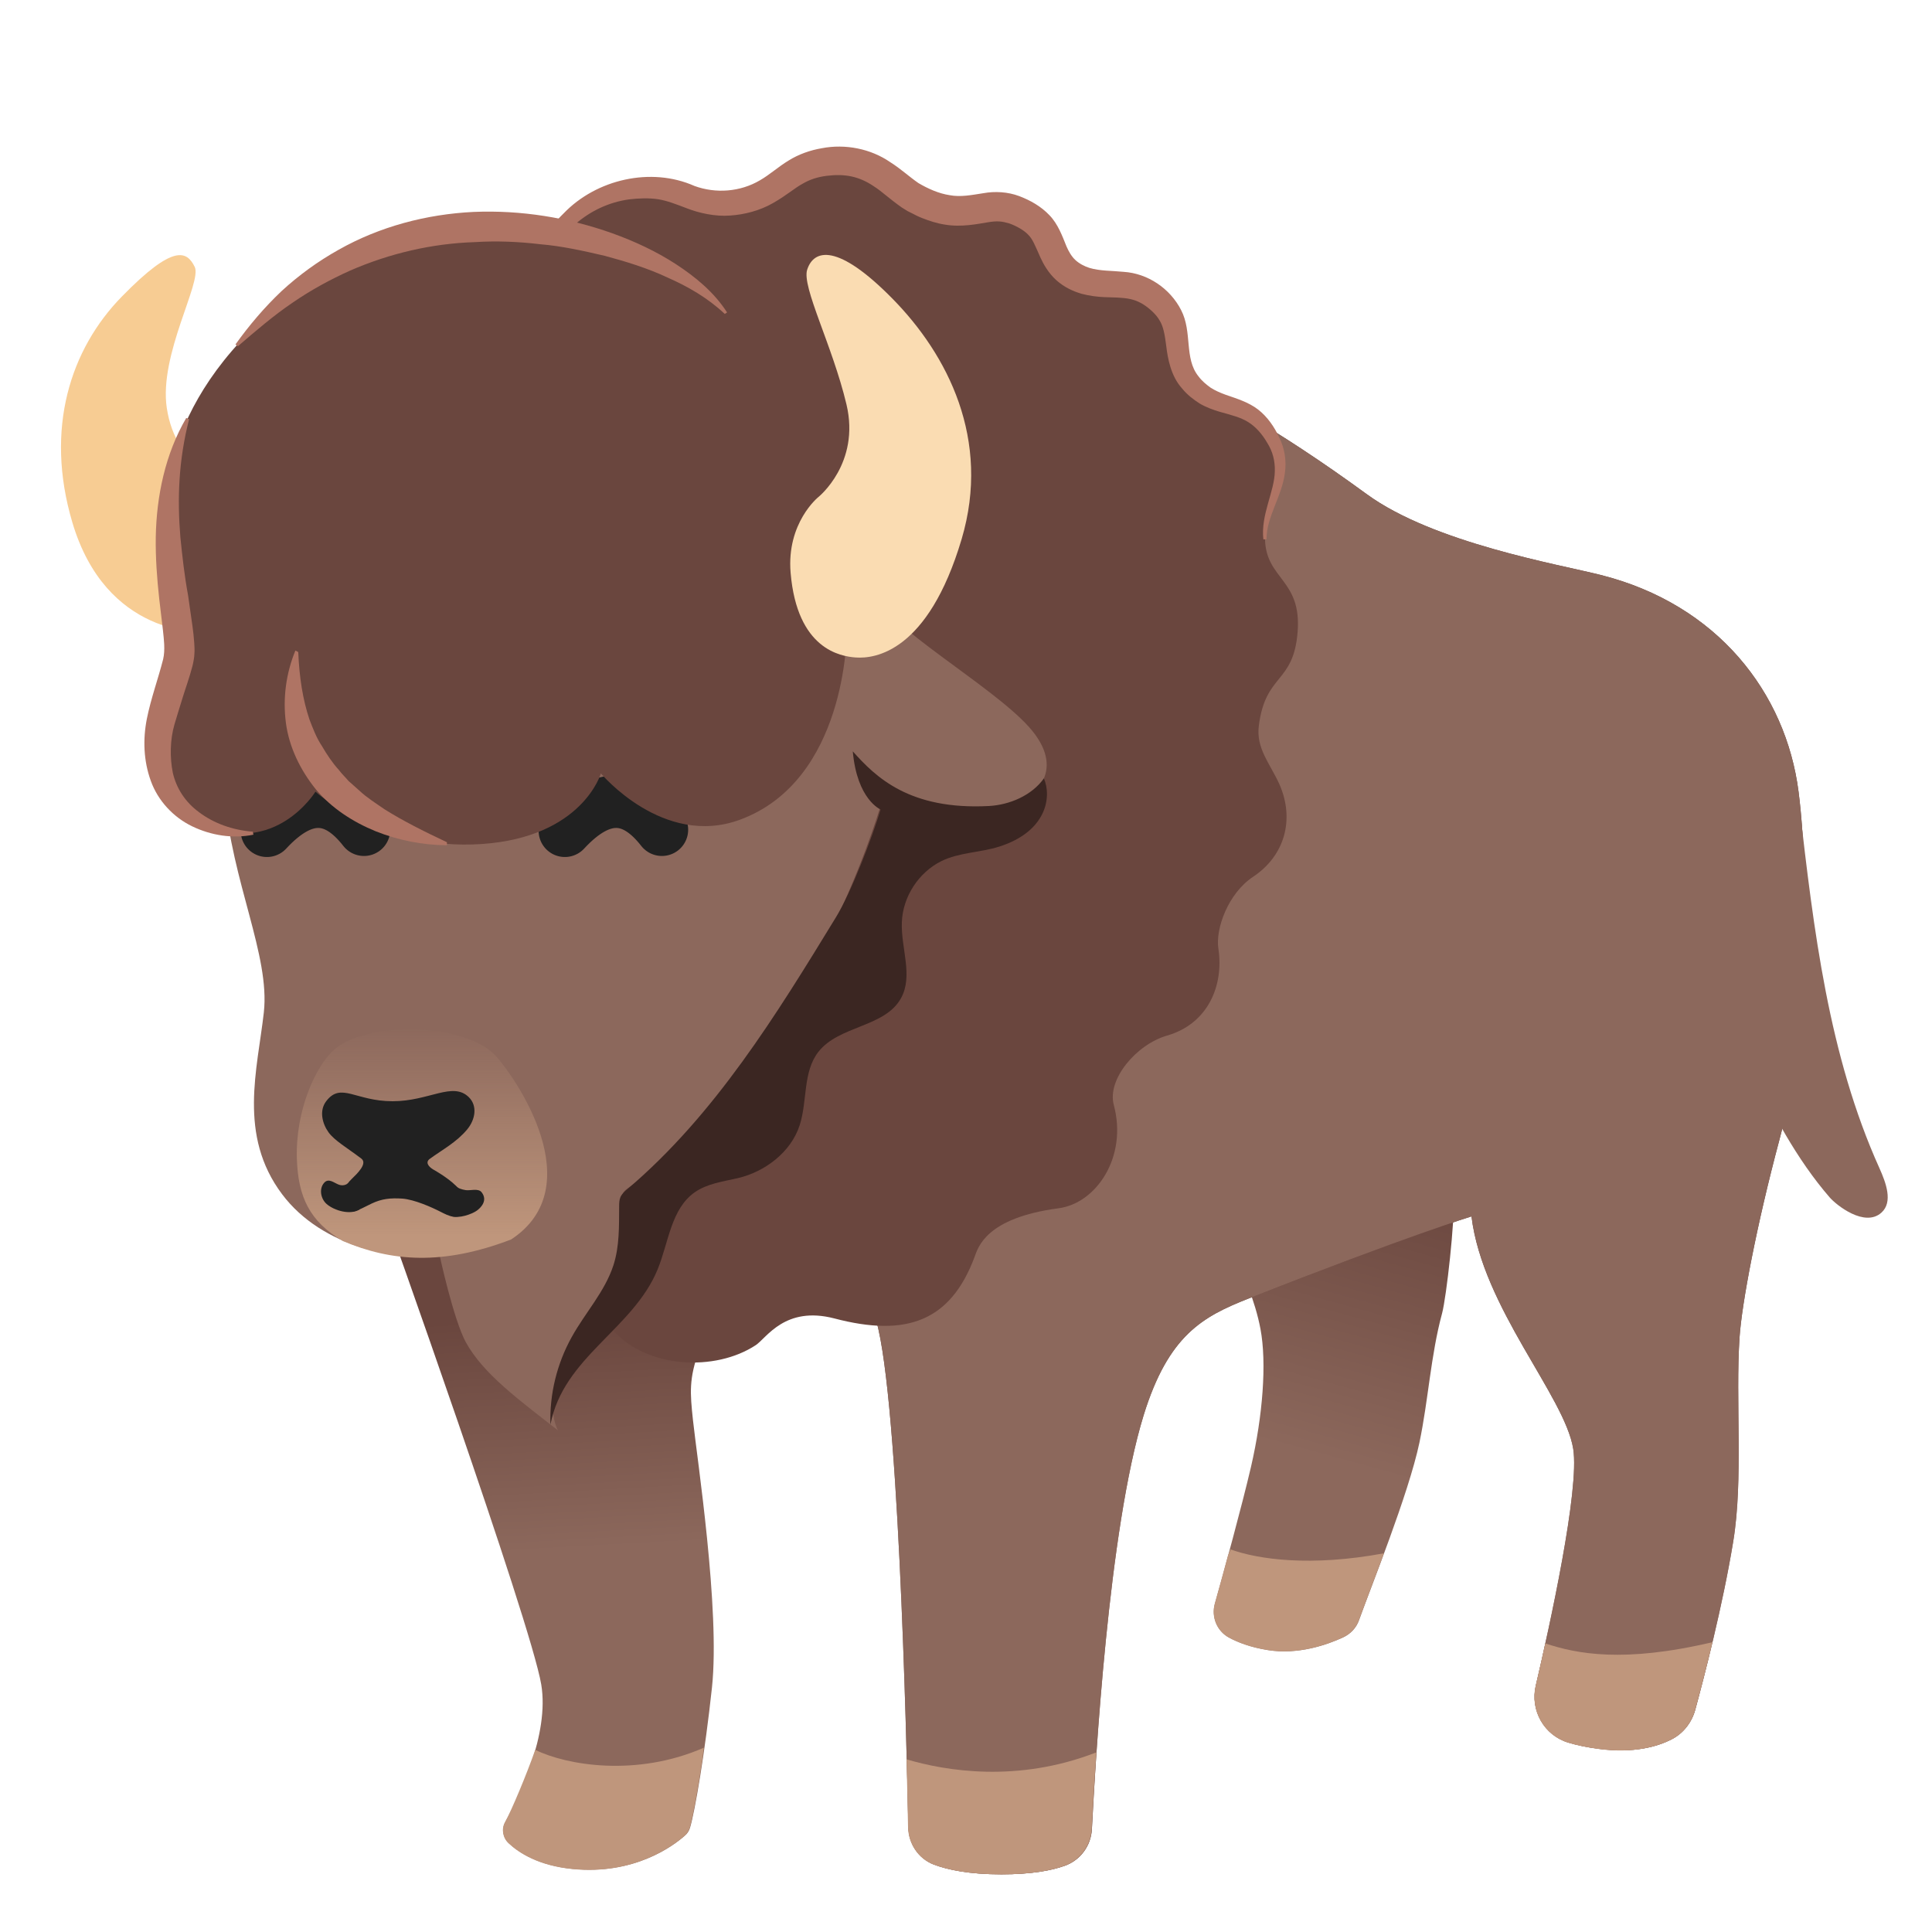
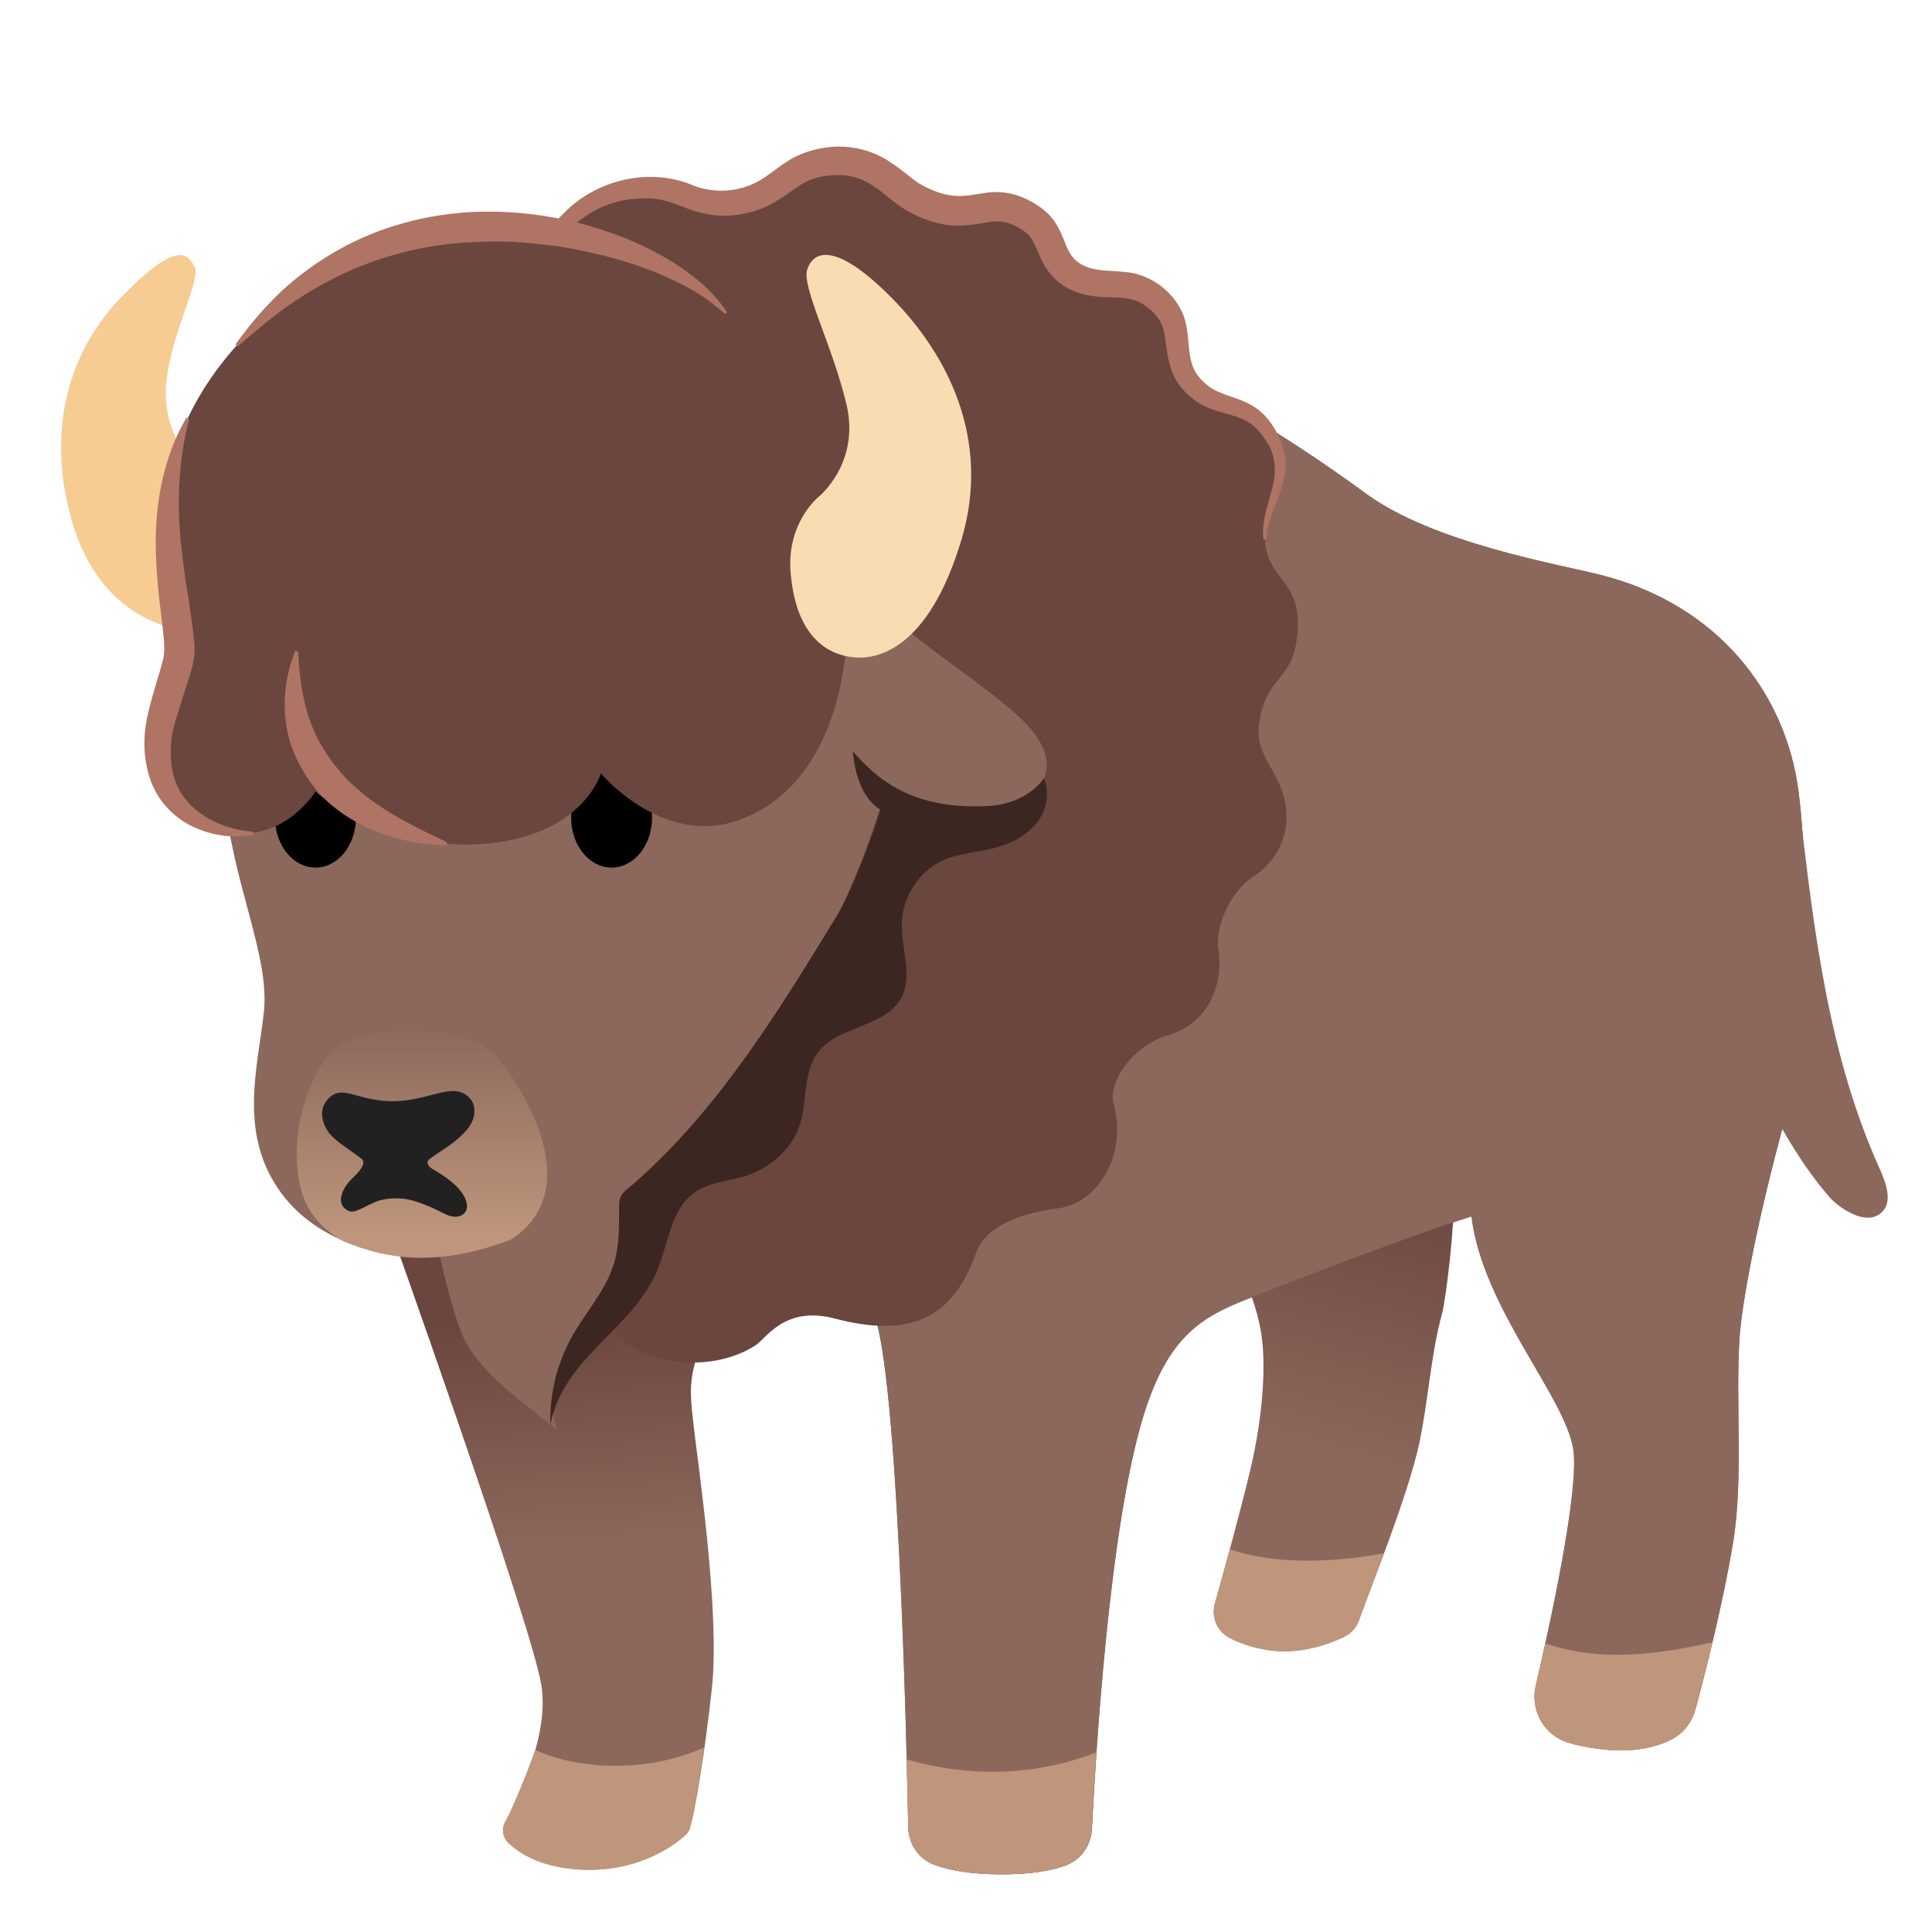
- <svg xmlns="http://www.w3.org/2000/svg" width="100%" height="100%" viewBox="0 0 128 128" version="1.1" xml:space="preserve" style="fill-rule:evenodd;clip-rule:evenodd;stroke-linecap:round;stroke-linejoin:round;stroke-miterlimit:1.5;">
-   <path d="M14.18,41.9C15.35,41.8 15.44,41.49 15.44,36.7C15.44,32.92 15.03,31.82 15.03,31.82C15.03,31.82 11.67,31.14 11.05,27.03C10.52,23.5 13.4,18.69 12.9,17.68C12.38,16.63 11.51,16.13 8.08,19.64C4.67,23.12 2.95,28.39 4.79,34.6C7.02,42.13 13.24,41.98 14.18,41.9Z" style="fill:rgb(247,204,147);fill-rule:nonzero;" />
-   <path d="M86.39,69.93C88.59,69.17 91.17,69.45 93,70.88C95.44,72.8 96.12,76.18 96.31,79.28C96.4,80.84 95.83,85.94 95.54,87.02C94.79,89.78 94.63,92.78 94.04,95.58C93.32,98.99 90.8,105.21 90.04,107.34C89.86,107.85 89.48,108.25 88.99,108.48C87.95,108.96 86.02,109.65 83.99,109.32C82.84,109.13 82.01,108.81 81.42,108.49C80.62,108.05 80.25,107.12 80.49,106.25C81.07,104.17 82.26,99.85 82.88,97.19C83.67,93.77 83.93,90.28 83.51,88.05C82.78,84.16 80.25,81.23 80.9,77.01C81.32,74.31 82.9,71.74 85.29,70.42C85.63,70.23 86,70.06 86.39,69.93Z" style="fill:url(#_Linear1);fill-rule:nonzero;" />
-   <path d="M72.27,22.88C72.27,22.88 78.38,23.85 90.55,32.74C94.99,35.98 103.28,37.39 106.04,38.09C113.79,40.04 118.32,45.9 119.16,52.46C120,59.02 119.44,69.76 117.9,75.48C116.37,81.2 115.4,86.36 115.25,88.6C114.97,92.79 115.51,98.02 114.83,102.13C114.14,106.36 112.88,111.2 112.32,113.26C112.09,114.11 111.53,114.84 110.74,115.24C109.78,115.73 108.24,116.16 105.97,115.87C105.15,115.77 104.47,115.62 103.91,115.45C102.3,114.97 101.37,113.31 101.75,111.68C102.67,107.72 104.66,98.69 104.23,95.99C103.67,92.5 98.23,86.64 97.49,80.59C97.49,80.59 93.33,81.85 82.7,86.04C79.68,87.23 77.41,88.46 75.77,93.76C73.43,101.36 72.57,116.82 72.34,121.19C72.28,122.29 71.58,123.24 70.55,123.61C69.66,123.93 68.33,124.18 66.35,124.18C64.21,124.18 62.79,123.88 61.87,123.53C60.85,123.14 60.2,122.15 60.18,121.06C60.06,115.18 59.5,91.22 57.91,87.06C56.1,82.32 47.79,85.43 46.33,89.43C45.63,91.35 45.72,92.29 45.91,94.08C46.18,96.61 47.72,106.64 47.17,111.8C46.7,116.17 46.04,120 45.72,121.08C45.66,121.29 45.54,121.48 45.37,121.62C44.59,122.31 42.02,124.22 37.95,123.82C35.7,123.6 34.39,122.75 33.71,122.11C33.32,121.75 33.22,121.17 33.48,120.71C34.36,119.11 36.41,114.92 35.86,111.61C35.16,107.42 25.32,79.89 25.32,79.89L42.14,42.4L72.27,22.88Z" style="fill:url(#_Linear2);fill-rule:nonzero;" />
-   <path d="M72.27,22.88C72.27,22.88 78.38,23.85 90.55,32.74C94.99,35.98 103.28,37.39 106.04,38.09C113.79,40.04 118.32,45.9 119.16,52.46C120,59.02 119.44,69.76 117.9,75.48C116.37,81.2 115.4,86.36 115.25,88.6C114.97,92.79 115.51,98.02 114.83,102.13C114.14,106.36 112.88,111.2 112.32,113.26C112.09,114.11 111.53,114.84 110.74,115.24C109.78,115.73 108.24,116.16 105.97,115.87C105.15,115.77 104.47,115.62 103.91,115.45C102.3,114.97 101.37,113.31 101.75,111.68C102.67,107.72 104.66,98.69 104.23,95.99C103.67,92.5 98.23,86.64 97.49,80.59C97.49,80.59 93.33,81.85 82.7,86.04C79.68,87.23 77.41,88.46 75.77,93.76C73.43,101.36 72.57,116.82 72.34,121.19C72.28,122.29 71.58,123.24 70.55,123.61C69.66,123.93 68.33,124.18 66.35,124.18C64.21,124.18 62.79,123.88 61.87,123.53C60.85,123.14 60.2,122.15 60.18,121.06C60.06,115.18 59.5,91.22 57.91,87.06C56.1,82.32 46.79,85.2 46.33,89.43L42.14,42.41L72.27,22.88Z" style="fill:rgb(140,104,92);fill-rule:nonzero;" />
-   <path d="M83.4,48.09C83.84,44.59 85.7,45.32 85.97,41.87C86.25,38.38 83.88,38.4 83.81,35.73C83.76,33.64 85.88,31.76 84.69,29.13C83.32,26.11 81.33,26.8 79.83,25.57C77.68,23.81 79.48,21.66 77.32,19.5C75.18,17.36 73.17,18.63 71.46,17.59C69.93,16.66 70.75,14.67 67.96,13.35C65.13,12.01 64.25,14.21 60.99,12.42C59.73,11.73 58.17,9.53 54.88,9.91C51.58,10.29 51.38,12.3 48.58,12.72C45.79,13.14 45.16,11.27 41.39,12.02C36.7,12.96 34.39,18.17 33.01,22.22C29.99,31.09 25.77,66.38 25.85,68.39C26,72.44 30.26,77.69 32.65,80.88C34.7,83.61 38.38,85.62 40.62,88.14C42.86,90.66 47.38,90.89 50.07,89.12C50.79,88.64 52.01,86.5 55.28,87.35C60.07,88.61 62.98,87.53 64.57,83.27C64.8,82.66 65.29,80.69 70.14,80.05C72.63,79.72 74.72,76.65 73.79,73.2C73.34,71.51 75.28,69.2 77.32,68.61C80.06,67.82 81.09,65.26 80.72,62.85C80.52,61.54 81.36,59.19 83.02,58.09C85.13,56.69 85.79,54.27 84.76,51.95C84.14,50.58 83.21,49.59 83.4,48.09Z" style="fill:rgb(106,70,62);fill-rule:nonzero;" />
+ <svg xmlns="http://www.w3.org/2000/svg" version="1.1" id="Layer_9" x="0px" y="0px" viewBox="0 0 128 128" style="enable-background:new 0 0 128 128;" xml:space="preserve">
+   <path style="fill:#F7CC93;" d="M14.18,41.9c1.17-0.1,1.26-0.41,1.26-5.2c0-3.78-0.41-4.88-0.41-4.88s-3.36-0.68-3.98-4.79  c-0.53-3.53,2.35-8.34,1.85-9.35c-0.52-1.05-1.39-1.55-4.82,1.96c-3.41,3.48-5.13,8.75-3.29,14.96  C7.02,42.13,13.24,41.98,14.18,41.9z" />
+   <linearGradient id="SVGID_1_" gradientUnits="userSpaceOnUse" x1="90.042" y1="76.785" x2="84.833" y2="95.854">
+     <stop offset="9.566327e-04" style="stop-color:#6A463E" />
+     <stop offset="1" style="stop-color:#8C685C" />
+   </linearGradient>
+   <path style="fill:url(#SVGID_1_);" d="M86.39,69.93c2.2-0.76,4.78-0.48,6.61,0.95c2.44,1.92,3.12,5.3,3.31,8.4  c0.09,1.56-0.48,6.66-0.77,7.74c-0.75,2.76-0.91,5.76-1.5,8.56c-0.72,3.41-3.24,9.63-4,11.76c-0.18,0.51-0.56,0.91-1.05,1.14  c-1.04,0.48-2.97,1.17-5,0.84c-1.15-0.19-1.98-0.51-2.57-0.83c-0.8-0.44-1.17-1.37-0.93-2.24c0.58-2.08,1.77-6.4,2.39-9.06  c0.79-3.42,1.05-6.91,0.63-9.14c-0.73-3.89-3.26-6.82-2.61-11.04c0.42-2.7,2-5.27,4.39-6.59C85.63,70.23,86,70.06,86.39,69.93z" />
+   <linearGradient id="SVGID_2_" gradientUnits="userSpaceOnUse" x1="73.313" y1="85.183" x2="74.15" y2="100.671">
+     <stop offset="9.566327e-04" style="stop-color:#6A463E" />
+     <stop offset="1" style="stop-color:#8C685C" />
+   </linearGradient>
+   <path style="fill:url(#SVGID_2_);" d="M72.27,22.88c0,0,6.11,0.97,18.28,9.86c4.44,3.24,12.73,4.65,15.49,5.35  c7.75,1.95,12.28,7.81,13.12,14.37c0.84,6.56,0.28,17.3-1.26,23.02c-1.53,5.72-2.5,10.88-2.65,13.12  c-0.28,4.19,0.26,9.42-0.42,13.53c-0.69,4.23-1.95,9.07-2.51,11.13c-0.23,0.85-0.79,1.58-1.58,1.98c-0.96,0.49-2.5,0.92-4.77,0.63  c-0.82-0.1-1.5-0.25-2.06-0.42c-1.61-0.48-2.54-2.14-2.16-3.77c0.92-3.96,2.91-12.99,2.48-15.69c-0.56-3.49-6-9.35-6.74-15.4  c0,0-4.16,1.26-14.79,5.45c-3.02,1.19-5.29,2.42-6.93,7.72c-2.34,7.6-3.2,23.06-3.43,27.43c-0.06,1.1-0.76,2.05-1.79,2.42  c-0.89,0.32-2.22,0.57-4.2,0.57c-2.14,0-3.56-0.3-4.48-0.65c-1.02-0.39-1.67-1.38-1.69-2.47c-0.12-5.88-0.68-29.84-2.27-34  c-1.81-4.74-10.12-1.63-11.58,2.37c-0.7,1.92-0.61,2.86-0.42,4.65c0.27,2.53,1.81,12.56,1.26,17.72c-0.47,4.37-1.13,8.2-1.45,9.28  c-0.06,0.21-0.18,0.4-0.35,0.54c-0.78,0.69-3.35,2.6-7.42,2.2c-2.25-0.22-3.56-1.07-4.24-1.71c-0.39-0.36-0.49-0.94-0.23-1.4  c0.88-1.6,2.93-5.79,2.38-9.1c-0.7-4.19-10.54-31.72-10.54-31.72l16.82-37.49L72.27,22.88z" />
+   <path style="fill:#8C685C;" d="M72.27,22.88c0,0,6.11,0.97,18.28,9.86c4.44,3.24,12.73,4.65,15.49,5.35  c7.75,1.95,12.28,7.81,13.12,14.37c0.84,6.56,0.28,17.3-1.26,23.02c-1.53,5.72-2.5,10.88-2.65,13.12  c-0.28,4.19,0.26,9.42-0.42,13.53c-0.69,4.23-1.95,9.07-2.51,11.13c-0.23,0.85-0.79,1.58-1.58,1.98c-0.96,0.49-2.5,0.92-4.77,0.63  c-0.82-0.1-1.5-0.25-2.06-0.42c-1.61-0.48-2.54-2.14-2.16-3.77c0.92-3.96,2.91-12.99,2.48-15.69c-0.56-3.49-6-9.35-6.74-15.4  c0,0-4.16,1.26-14.79,5.45c-3.02,1.19-5.29,2.42-6.93,7.72c-2.34,7.6-3.2,23.06-3.43,27.43c-0.06,1.1-0.76,2.05-1.79,2.42  c-0.89,0.32-2.22,0.57-4.2,0.57c-2.14,0-3.56-0.3-4.48-0.65c-1.02-0.39-1.67-1.38-1.69-2.47c-0.12-5.88-0.68-29.84-2.27-34  c-1.81-4.74-11.12-1.86-11.58,2.37l-4.19-47.02L72.27,22.88z" />
+   <path style="fill:#6A463E;" d="M83.4,48.09c0.44-3.5,2.3-2.77,2.57-6.22c0.28-3.49-2.09-3.47-2.16-6.14  c-0.05-2.09,2.07-3.97,0.88-6.6c-1.37-3.02-3.36-2.33-4.86-3.56c-2.15-1.76-0.35-3.91-2.51-6.07c-2.14-2.14-4.15-0.87-5.86-1.91  c-1.53-0.93-0.71-2.92-3.5-4.24c-2.83-1.34-3.71,0.86-6.97-0.93c-1.26-0.69-2.82-2.89-6.11-2.51c-3.3,0.38-3.5,2.39-6.3,2.81  c-2.79,0.42-3.42-1.45-7.19-0.7c-4.69,0.94-7,6.15-8.38,10.2c-3.02,8.87-7.24,44.16-7.16,46.17c0.15,4.05,4.41,9.3,6.8,12.49  c2.05,2.73,5.73,4.74,7.97,7.26c2.24,2.52,6.76,2.75,9.45,0.98c0.72-0.48,1.94-2.62,5.21-1.77c4.79,1.26,7.7,0.18,9.29-4.08  c0.23-0.61,0.72-2.58,5.57-3.22c2.49-0.33,4.58-3.4,3.65-6.85c-0.45-1.69,1.49-4,3.53-4.59c2.74-0.79,3.77-3.35,3.4-5.76  c-0.2-1.31,0.64-3.66,2.3-4.76c2.11-1.4,2.77-3.82,1.74-6.14C84.14,50.58,83.21,49.59,83.4,48.09z" />
  <g>
    <g>
-       <path d="M83.7,35.73C83.52,34.09 84.44,32.58 84.46,31.22C84.48,30.54 84.32,29.92 83.97,29.36C83.62,28.75 83.18,28.26 82.69,27.96C82.19,27.65 81.62,27.51 80.8,27.28C80.4,27.16 79.94,27 79.49,26.74C79.04,26.45 78.66,26.16 78.31,25.73C77.56,24.9 77.36,23.7 77.27,22.95C77.17,22.15 77.07,21.61 76.82,21.22C76.6,20.83 76.16,20.43 75.72,20.15C75.28,19.89 74.88,19.77 74.25,19.73C73.64,19.67 72.77,19.76 71.64,19.46C71.08,19.29 70.52,19.04 69.98,18.56C69.45,18.08 69.12,17.48 68.93,17.06C68.54,16.18 68.41,15.84 68.12,15.55C67.86,15.27 67.35,14.97 66.86,14.8C66.37,14.66 66.09,14.62 65.43,14.73C64.81,14.83 63.69,15.07 62.6,14.88C62.06,14.8 61.56,14.63 61.1,14.45C60.86,14.36 60.65,14.25 60.44,14.14L60.12,13.98L59.75,13.75C58.91,13.16 58.45,12.7 57.92,12.36C56.91,11.67 55.96,11.5 54.76,11.65C54.16,11.73 53.68,11.88 53.18,12.17C52.67,12.44 52.09,12.96 51.22,13.45C50.36,13.95 49.32,14.22 48.37,14.28C47.39,14.36 46.3,14.11 45.53,13.81C44.74,13.51 44.21,13.3 43.6,13.2C43,13.11 42.35,13.13 41.67,13.21C40.39,13.39 39.15,13.94 38.09,14.87C36.99,15.76 36.07,16.94 35.27,18.21C34.87,18.85 34.5,19.52 34.15,20.2C33.78,20.87 33.44,21.57 33.11,22.27L32.92,22.21C33.42,20.75 33.97,19.3 34.68,17.92C35.38,16.54 36.23,15.22 37.35,14.13C39.51,11.88 43.13,11.04 46.01,12.32C47.43,12.84 49.05,12.71 50.34,11.95C50.99,11.58 51.56,11.05 52.24,10.64C52.91,10.22 53.68,9.95 54.45,9.82C56,9.52 57.69,9.85 58.99,10.75C59.66,11.17 60.24,11.71 60.85,12.13C61.48,12.5 62.19,12.82 62.91,12.93C63.64,13.07 64.37,12.92 65.15,12.8C65.92,12.66 66.77,12.71 67.52,12.99C68.26,13.27 68.97,13.67 69.53,14.26C70.1,14.85 70.38,15.64 70.66,16.33C70.81,16.67 70.99,16.99 71.25,17.23C71.51,17.47 71.84,17.64 72.18,17.75C72.88,17.96 73.66,17.93 74.44,18.01C76.04,18.11 77.52,19.11 78.25,20.54C79.01,22 78.44,23.74 79.4,24.93C79.62,25.23 79.91,25.47 80.2,25.68C80.51,25.88 80.86,26.03 81.22,26.16C81.94,26.41 82.71,26.64 83.35,27.13C83.98,27.62 84.44,28.3 84.76,29C85.11,29.71 85.24,30.53 85.13,31.31C84.94,32.89 83.91,34.21 83.91,35.73L83.7,35.73Z" style="fill:rgb(175,116,100);fill-rule:nonzero;" />
+       <path style="fill:#AF7464;" d="M83.7,35.73c-0.18-1.64,0.74-3.15,0.76-4.51c0.02-0.68-0.14-1.3-0.49-1.86    c-0.35-0.61-0.79-1.1-1.28-1.4c-0.5-0.31-1.07-0.45-1.89-0.68c-0.4-0.12-0.86-0.28-1.31-0.54c-0.45-0.29-0.83-0.58-1.18-1.01    c-0.75-0.83-0.95-2.03-1.04-2.78c-0.1-0.8-0.2-1.34-0.45-1.73c-0.22-0.39-0.66-0.79-1.1-1.07c-0.44-0.26-0.84-0.38-1.47-0.42    c-0.61-0.06-1.48,0.03-2.61-0.27c-0.56-0.17-1.12-0.42-1.66-0.9c-0.53-0.48-0.86-1.08-1.05-1.5c-0.39-0.88-0.52-1.22-0.81-1.51    c-0.26-0.28-0.77-0.58-1.26-0.75c-0.49-0.14-0.77-0.18-1.43-0.07c-0.62,0.1-1.74,0.34-2.83,0.15c-0.54-0.08-1.04-0.25-1.5-0.43    c-0.24-0.09-0.45-0.2-0.66-0.31l-0.32-0.16l-0.37-0.23c-0.84-0.59-1.3-1.05-1.83-1.39c-1.01-0.69-1.96-0.86-3.16-0.71    c-0.6,0.08-1.08,0.23-1.58,0.52c-0.51,0.27-1.09,0.79-1.96,1.28c-0.86,0.5-1.9,0.77-2.85,0.83c-0.98,0.08-2.07-0.17-2.84-0.47    c-0.79-0.3-1.32-0.51-1.93-0.61c-0.6-0.09-1.25-0.07-1.93,0.01c-1.28,0.18-2.52,0.73-3.58,1.66c-1.1,0.89-2.02,2.07-2.82,3.34    c-0.4,0.64-0.77,1.31-1.12,1.99c-0.37,0.67-0.71,1.37-1.04,2.07l-0.19-0.06c0.5-1.46,1.05-2.91,1.76-4.29    c0.7-1.38,1.55-2.7,2.67-3.79c2.16-2.25,5.78-3.09,8.66-1.81c1.42,0.52,3.04,0.39,4.33-0.37c0.65-0.37,1.22-0.9,1.9-1.31    c0.67-0.42,1.44-0.69,2.21-0.82c1.55-0.3,3.24,0.03,4.54,0.93c0.67,0.42,1.25,0.96,1.86,1.38c0.63,0.37,1.34,0.69,2.06,0.8    c0.73,0.14,1.46-0.01,2.24-0.13c0.77-0.14,1.62-0.09,2.37,0.19c0.74,0.28,1.45,0.68,2.01,1.27c0.57,0.59,0.85,1.38,1.13,2.07    c0.15,0.34,0.33,0.66,0.59,0.9c0.26,0.24,0.59,0.41,0.93,0.52c0.7,0.21,1.48,0.18,2.26,0.26c1.6,0.1,3.08,1.1,3.81,2.53    c0.76,1.46,0.19,3.2,1.15,4.39c0.22,0.3,0.51,0.54,0.8,0.75c0.31,0.2,0.66,0.35,1.02,0.48c0.72,0.25,1.49,0.48,2.13,0.97    c0.63,0.49,1.09,1.17,1.41,1.87c0.35,0.71,0.48,1.53,0.37,2.31c-0.19,1.58-1.22,2.9-1.22,4.42L83.7,35.73z" />
    </g>
  </g>
-   <path d="M15.62,42.14C15.62,42.14 14.31,45.64 14.88,52.65C15.35,58.42 17.9,63.3 17.48,67.07C17.06,70.84 15.75,75.21 18.69,79.12C20.01,80.88 21.93,82.02 24,82.67C25.65,83.19 29.12,83.14 29.12,83.14C29.12,83.14 30.04,87.42 30.87,88.94C32.02,91.02 34.37,92.74 36.96,94.76C36.03,92.87 37.16,89.45 38.45,87.78C42.74,82.23 40.27,79.64 41.54,78.76C53.44,70.47 58.32,53.45 58.32,53.45C58.32,53.45 64.81,54.01 66.76,53.45C68.71,52.89 70.67,50.94 68.16,48.15C65.65,45.36 58.6,41.45 57.9,39.22C57.2,36.99 27.9,35.03 27.9,35.03L15.62,42.14Z" style="fill:rgb(140,104,92);fill-rule:nonzero;" />
-   <path d="M119.22,53.42C120.16,61.59 121.14,69.91 124.52,77.4C124.95,78.36 125.43,79.64 124.65,80.34C123.54,81.34 121.66,79.84 121.22,79.33C116.85,74.29 114.51,66.71 113.79,65.27" style="fill:rgb(140,104,92);fill-rule:nonzero;" />
-   <g transform="matrix(1,0,0,1,0,0.384359)">
-     <path d="M37.424,54.655C39.905,51.973 42.013,52.226 43.853,54.586" style="fill:none;stroke:rgb(33,33,33);stroke-width:3.48px;" />
+   <path style="fill:#8C685C;" d="M15.62,42.14c0,0-1.31,3.5-0.74,10.51c0.47,5.77,3.02,10.65,2.6,14.42s-1.73,8.14,1.21,12.05  c1.32,1.76,3.24,2.9,5.31,3.55c1.65,0.52,5.12,0.47,5.12,0.47s0.92,4.28,1.75,5.8c1.15,2.08,3.5,3.8,6.09,5.82  c-0.93-1.89,0.2-5.31,1.49-6.98c4.29-5.55,1.82-8.14,3.09-9.02c11.9-8.29,16.78-25.31,16.78-25.31s6.49,0.56,8.44,0  c1.95-0.56,3.91-2.51,1.4-5.3c-2.51-2.79-9.56-6.7-10.26-8.93c-0.7-2.23-30-4.19-30-4.19L15.62,42.14z" />
+   <path style="fill:#8C685C;" d="M119.22,53.42c0.94,8.17,1.92,16.49,5.3,23.98c0.43,0.96,0.91,2.24,0.13,2.94  c-1.11,1-2.99-0.5-3.43-1.01c-4.37-5.04-6.71-12.62-7.43-14.06" />
+   <ellipse cx="20.9" cy="54.18" rx="2.68" ry="3.3" />
+   <ellipse cx="40.52" cy="54.18" rx="2.68" ry="3.3" />
+   <linearGradient id="SVGID_3_" gradientUnits="userSpaceOnUse" x1="27.958" y1="84.212" x2="27.958" y2="67.924">
+     <stop offset="0.139" style="stop-color:#BF967C" />
+     <stop offset="0.99" style="stop-color:#BF967C;stop-opacity:0.011" />
+     <stop offset="1" style="stop-color:#BF967C;stop-opacity:0" />
+   </linearGradient>
+   <path style="fill:url(#SVGID_3_);" d="M22.12,69.56c-1.22,1.09-2.56,4.04-2.45,7.23c0.08,2.51,0.85,4.14,3.04,5.43  c3.23,1.37,6.62,1.63,11.15-0.1c5.29-3.47,0.35-10.66-1.01-12.16C30.78,67.71,24.23,67.66,22.12,69.56z" />
+   <path style="fill:#212121;" d="M31.06,72.69c-1.07-1.05-2.63,0.27-5.05,0.27c-2.46,0-3.42-1.29-4.4,0  c-0.48,0.63-0.25,1.49,0.15,2.05s1.22,1.02,2.18,1.75c0.43,0.33-0.29,1.01-0.63,1.34c-0.39,0.36-1.15,1.43-0.42,2  c0.46,0.36,0.75,0.11,1.73-0.36c0.67-0.32,1.25-0.38,2.03-0.33c0.8,0.06,1.95,0.57,2.55,0.88c0.26,0.13,0.52,0.27,0.8,0.31  c0.29,0.04,0.61-0.03,0.79-0.25c0.31-0.38,0.08-0.96-0.21-1.36c-0.43-0.6-1.17-1.1-1.88-1.51c-0.32-0.19-0.53-0.48-0.23-0.7  c0.85-0.62,1.76-1.09,2.48-1.95C31.49,74.18,31.65,73.27,31.06,72.69z" />
+   <path style="fill:#BF967C;" d="M91.69,102.91c-4.85,0.9-8.31,0.41-10.17-0.26c-0.03,0.12-0.09,0.24-0.15,0.36  c-0.34,1.27-0.66,2.43-0.89,3.24c-0.24,0.87,0.13,1.8,0.93,2.24c0.59,0.32,1.42,0.65,2.57,0.83c2.03,0.33,3.96-0.36,5-0.84  c0.49-0.23,0.87-0.63,1.05-1.14C90.36,106.43,91,104.77,91.69,102.91z" />
+   <path style="fill:#BF967C;" d="M102.38,108.88c-0.23,1.07-0.46,2.04-0.64,2.81c-0.38,1.63,0.56,3.29,2.16,3.77  c0.56,0.17,1.24,0.31,2.06,0.42c2.26,0.29,3.8-0.15,4.77-0.63c0.79-0.4,1.35-1.13,1.58-1.98c0.25-0.91,0.63-2.35,1.04-4.04  c0.02-0.14,0.07-0.29,0.1-0.43C107.55,110.19,104.45,109.57,102.38,108.88z" />
+   <path style="fill:#BF967C;" d="M72.63,116.1c-5.23,2.04-10.01,1.22-12.57,0.46c0,0.01,0,0.02,0,0.03c0.05,1.89,0.08,3.45,0.1,4.47  c0.02,1.09,0.68,2.08,1.69,2.47c0.93,0.35,2.34,0.65,4.48,0.65c1.98,0,3.31-0.25,4.2-0.57c1.03-0.37,1.73-1.32,1.79-2.42  C72.38,120.1,72.48,118.3,72.63,116.1z" />
+   <path style="fill:#BF967C;" d="M35.46,115.93c-0.55,1.58-1.57,4.02-2,4.79c-0.26,0.46-0.15,1.04,0.23,1.4  c0.68,0.64,1.99,1.49,4.24,1.71c4.07,0.4,6.63-1.51,7.42-2.2c0.17-0.15,0.28-0.33,0.35-0.54c0.19-0.66,0.51-2.35,0.84-4.56  c0.03-0.25,0.05-0.5,0.09-0.74C42.18,117.74,37.55,116.96,35.46,115.93z" />
+   <path style="fill:#6A463E;" d="M45.2,17.76c0,0-15.26-5.77-24.84,1.02s-9.49,14.05-9.77,17.3c-0.28,3.26,0.93,7.91,0,10.23  c-0.93,2.33-0.88,6.58,2.79,8.28c4.84,2.23,7.52-2.14,7.52-2.14s4.3,3.92,11,3.47c6.7-0.45,7.91-4.68,7.91-4.68s4.12,4.94,9.21,3.07  c7.07-2.6,7.07-12.28,7.07-12.28l-10.6-23.26L45.2,17.76z" />
+   <g>
+     <path style="fill:#AF7464;" d="M48.02,20.8c-1.14-1.07-2.43-1.81-3.79-2.41c-1.34-0.63-2.75-1.06-4.16-1.44   c-1.42-0.33-2.84-0.65-4.29-0.77c-1.43-0.17-2.87-0.23-4.3-0.14c-2.85,0.09-5.65,0.74-8.29,1.89c-1.31,0.59-2.6,1.29-3.83,2.14   c-1.24,0.84-2.39,1.83-3.6,2.87l-0.16-0.12c0.91-1.27,1.92-2.46,3.05-3.53c1.15-1.06,2.42-1.98,3.78-2.74   c2.72-1.54,5.83-2.36,8.95-2.51c3.13-0.13,6.26,0.37,9.2,1.42c1.47,0.53,2.89,1.19,4.2,2.04c1.3,0.85,2.54,1.87,3.39,3.2   L48.02,20.8z" />
  </g>
-   <g transform="matrix(1,0,0,1,-19.7385,0.384359)">
-     <path d="M37.424,54.655C39.905,51.973 42.013,52.226 43.853,54.586" style="fill:none;stroke:rgb(33,33,33);stroke-width:3.48px;" />
-   </g>
-   <path d="M22.12,69.56C20.9,70.65 19.56,73.6 19.67,76.79C19.75,79.3 20.52,80.93 22.71,82.22C25.94,83.59 29.33,83.85 33.86,82.12C39.15,78.65 34.21,71.46 32.85,69.96C30.78,67.71 24.23,67.66 22.12,69.56Z" style="fill:url(#_Linear3);fill-rule:nonzero;" />
-   <path d="M31.06,72.69C29.99,71.64 28.43,72.96 26.01,72.96C23.55,72.96 22.59,71.67 21.61,72.96C21.13,73.59 21.36,74.45 21.76,75.01C22.16,75.57 22.98,76.03 23.94,76.76C24.37,77.09 23.65,77.77 23.31,78.1C22.92,78.46 22.16,79.53 22.89,80.1C23.35,80.46 23.64,80.21 24.62,79.74C25.29,79.42 25.87,79.36 26.65,79.41C27.45,79.47 28.6,79.98 29.2,80.29C29.46,80.42 29.72,80.56 30,80.6C30.29,80.64 30.61,80.57 30.79,80.35C31.1,79.97 30.87,79.39 30.58,78.99C30.15,78.39 29.41,77.89 28.7,77.48C28.38,77.29 28.17,77 28.47,76.78C29.32,76.16 30.23,75.69 30.95,74.83C31.49,74.18 31.65,73.27 31.06,72.69Z" style="fill:rgb(33,33,33);fill-rule:nonzero;" />
-   <path d="M91.69,102.91C86.84,103.81 83.38,103.32 81.52,102.65C81.49,102.77 81.43,102.89 81.37,103.01C81.03,104.28 80.71,105.44 80.48,106.25C80.24,107.12 80.61,108.05 81.41,108.49C82,108.81 82.83,109.14 83.98,109.32C86.01,109.65 87.94,108.96 88.98,108.48C89.47,108.25 89.85,107.85 90.03,107.34C90.36,106.43 91,104.77 91.69,102.91Z" style="fill:rgb(191,150,124);fill-rule:nonzero;" />
-   <path d="M102.38,108.88C102.15,109.95 101.92,110.92 101.74,111.69C101.36,113.32 102.3,114.98 103.9,115.46C104.46,115.63 105.14,115.77 105.96,115.88C108.22,116.17 109.76,115.73 110.73,115.25C111.52,114.85 112.08,114.12 112.31,113.27C112.56,112.36 112.94,110.92 113.35,109.23C113.37,109.09 113.42,108.94 113.45,108.8C107.55,110.19 104.45,109.57 102.38,108.88Z" style="fill:rgb(191,150,124);fill-rule:nonzero;" />
-   <path d="M72.63,116.1C67.4,118.14 62.62,117.32 60.06,116.56L60.06,116.59C60.11,118.48 60.14,120.04 60.16,121.06C60.18,122.15 60.84,123.14 61.85,123.53C62.78,123.88 64.19,124.18 66.33,124.18C68.31,124.18 69.64,123.93 70.53,123.61C71.56,123.24 72.26,122.29 72.32,121.19C72.38,120.1 72.48,118.3 72.63,116.1Z" style="fill:rgb(191,150,124);fill-rule:nonzero;" />
-   <path d="M35.46,115.93C34.91,117.51 33.89,119.95 33.46,120.72C33.2,121.18 33.31,121.76 33.69,122.12C34.37,122.76 35.68,123.61 37.93,123.83C42,124.23 44.56,122.32 45.35,121.63C45.52,121.48 45.63,121.3 45.7,121.09C45.89,120.43 46.21,118.74 46.54,116.53C46.57,116.28 46.59,116.03 46.63,115.79C42.18,117.74 37.55,116.96 35.46,115.93Z" style="fill:rgb(191,150,124);fill-rule:nonzero;" />
-   <path d="M45.2,17.76C45.2,17.76 29.94,11.99 20.36,18.78C10.78,25.57 10.87,32.83 10.59,36.08C10.31,39.34 11.52,43.99 10.59,46.31C9.66,48.64 9.71,52.89 13.38,54.59C18.22,56.82 20.9,52.45 20.9,52.45C20.9,52.45 25.2,56.37 31.9,55.92C38.6,55.47 39.81,51.24 39.81,51.24C39.81,51.24 43.93,56.18 49.02,54.31C56.09,51.71 56.09,42.03 56.09,42.03L45.49,18.77L45.2,17.76Z" style="fill:rgb(106,70,62);fill-rule:nonzero;" />
+   <path style="fill:#FADCB2;" d="M56.7,43.56c-1.01-0.07-3.89-0.54-4.32-5.61c-0.28-3.32,1.84-5.02,1.84-5.02s2.79-2.23,1.86-6.14  c-0.93-3.91-2.98-7.8-2.6-8.93c0.44-1.35,2.02-1.77,5.67,1.95c3.63,3.7,6.52,9.3,4.56,15.91C61.48,43.22,57.95,43.65,56.7,43.56z" />
  <g>
-     <path d="M48.02,20.8C46.88,19.73 45.59,18.99 44.23,18.39C42.89,17.76 41.48,17.33 40.07,16.95C38.65,16.62 37.23,16.3 35.78,16.18C34.35,16.01 32.91,15.95 31.48,16.04C28.63,16.13 25.83,16.78 23.19,17.93C21.88,18.52 20.59,19.22 19.36,20.07C18.12,20.91 16.97,21.9 15.76,22.94L15.6,22.82C16.51,21.55 17.52,20.36 18.65,19.29C19.8,18.23 21.07,17.31 22.43,16.55C25.15,15.01 28.26,14.19 31.38,14.04C34.51,13.91 37.64,14.41 40.58,15.46C42.05,15.99 43.47,16.65 44.78,17.5C46.08,18.35 47.32,19.37 48.17,20.7L48.02,20.8Z" style="fill:rgb(175,116,100);fill-rule:nonzero;" />
-   </g>
-   <path d="M56.7,43.56C55.69,43.49 52.81,43.02 52.38,37.95C52.1,34.63 54.22,32.93 54.22,32.93C54.22,32.93 57.01,30.7 56.08,26.79C55.15,22.88 53.1,18.99 53.48,17.86C53.92,16.51 55.5,16.09 59.15,19.81C62.78,23.51 65.67,29.11 63.71,35.72C61.48,43.22 57.95,43.65 56.7,43.56Z" style="fill:rgb(250,220,178);fill-rule:nonzero;" />
-   <g>
-     <path d="M12.53,27.77C11.83,30.49 11.74,33.03 11.95,35.59C12.08,36.87 12.22,38.14 12.46,39.44L12.75,41.47C12.8,41.82 12.84,42.19 12.87,42.61C12.88,42.82 12.9,43.04 12.88,43.31C12.88,43.54 12.79,43.98 12.75,44.13C12.54,44.93 12.31,45.54 12.11,46.19C11.91,46.82 11.73,47.43 11.56,47.99C11.26,49.01 11.25,50.21 11.45,51.2C11.68,52.2 12.25,53.13 13.2,53.82C14.14,54.53 15.39,55 16.75,55.1L16.79,55.3C15.42,55.58 13.99,55.35 12.74,54.75C11.49,54.15 10.46,53.05 9.99,51.73C9.51,50.41 9.46,48.98 9.73,47.62C10,46.27 10.48,44.97 10.81,43.67C10.95,43.06 10.86,42.38 10.79,41.71L10.55,39.68C10.4,38.32 10.3,36.95 10.32,35.58C10.37,32.85 10.95,30.07 12.34,27.69L12.53,27.77Z" style="fill:rgb(175,116,100);fill-rule:nonzero;" />
+     <path style="fill:#AF7464;" d="M12.53,27.77c-0.7,2.72-0.79,5.26-0.58,7.82c0.13,1.28,0.27,2.55,0.51,3.85l0.29,2.03   c0.05,0.35,0.09,0.72,0.12,1.14c0.01,0.21,0.03,0.43,0.01,0.7c0,0.23-0.09,0.67-0.13,0.82c-0.21,0.8-0.44,1.41-0.64,2.06   c-0.2,0.63-0.38,1.24-0.55,1.8c-0.3,1.02-0.31,2.22-0.11,3.21c0.23,1,0.8,1.93,1.75,2.62c0.94,0.71,2.19,1.18,3.55,1.28l0.04,0.2   c-1.37,0.28-2.8,0.05-4.05-0.55c-1.25-0.6-2.28-1.7-2.75-3.02c-0.48-1.32-0.53-2.75-0.26-4.11c0.27-1.35,0.75-2.65,1.08-3.95   c0.14-0.61,0.05-1.29-0.02-1.96l-0.24-2.03c-0.15-1.36-0.25-2.73-0.23-4.1c0.05-2.73,0.63-5.51,2.02-7.89L12.53,27.77z" />
  </g>
  <g>
-     <path d="M19.76,43.2C19.83,44.91 20.07,46.38 20.5,47.66C20.74,48.29 20.97,48.89 21.33,49.43C21.65,49.98 22.02,50.54 22.45,51.01C22.64,51.27 22.88,51.49 23.09,51.74L23.82,52.39C24.31,52.85 24.89,53.21 25.48,53.62C26.69,54.38 28.06,55.07 29.61,55.8L29.61,56C27.99,55.99 26.38,55.67 24.88,55.07C23.39,54.46 21.97,53.55 20.92,52.29C19.9,51.02 19.15,49.5 18.94,47.88C18.73,46.26 18.95,44.61 19.57,43.1L19.76,43.2Z" style="fill:rgb(175,116,100);fill-rule:nonzero;" />
+     <path style="fill:#AF7464;" d="M19.76,43.2c0.07,1.71,0.31,3.18,0.74,4.46c0.24,0.63,0.47,1.23,0.83,1.77   c0.32,0.55,0.69,1.11,1.12,1.58c0.19,0.26,0.43,0.48,0.64,0.73l0.73,0.65c0.49,0.46,1.07,0.82,1.66,1.23   c1.21,0.76,2.58,1.45,4.13,2.18l0,0.2c-1.62-0.01-3.23-0.33-4.73-0.93c-1.49-0.61-2.91-1.52-3.96-2.78   c-1.02-1.27-1.77-2.79-1.98-4.41c-0.21-1.62,0.01-3.27,0.63-4.78L19.76,43.2z" />
  </g>
-   <path d="M56.5,49.78C56.78,52.98 58.34,53.63 58.34,53.63C57.79,55.48 56.39,59.13 55.39,60.76C51.43,67.24 47.37,73.85 41.58,78.77C41.4,78.92 41.21,79.09 41.11,79.3C41.03,79.49 41.02,79.7 41.02,79.91C41.01,81.23 41.05,82.56 40.64,83.83C40.07,85.58 38.77,86.97 37.88,88.58C36.9,90.34 36.4,92.36 36.47,94.38C37.32,89.91 41.94,88.07 43.57,84.1C44.3,82.32 44.45,80.1 46.03,78.99C46.85,78.42 47.89,78.28 48.86,78.06C50.65,77.65 52.4,76.35 52.98,74.55C53.5,72.94 53.18,71.02 54.22,69.69C55.58,67.94 58.62,68.07 59.69,66.14C60.52,64.65 59.68,62.81 59.75,61.1C59.81,59.41 60.86,57.8 62.37,57.05C63.55,56.47 64.94,56.49 66.2,56.09C69.35,55.09 69.69,52.79 69.16,51.57C68.35,52.71 66.89,53.32 65.53,53.4C60.23,53.68 58,51.46 56.5,49.78Z" style="fill:rgb(59,38,34);fill-rule:nonzero;" />
-   <path d="M23.069,78.382C22.921,78.516 22.693,78.57 22.463,78.492C22.141,78.384 21.773,78.012 21.465,78.375C21.12,78.782 21.261,79.437 21.638,79.766C22.156,80.218 23.215,80.515 23.823,80.128" style="fill:rgb(33,33,33);" />
-   <path d="M30.167,78.56C30.37,78.739 30.575,78.8 30.848,78.848C31.145,78.899 31.68,78.705 31.903,78.984C32.335,79.525 31.868,80.011 31.584,80.212C31.272,80.433 30.415,80.757 29.875,80.569" style="fill:rgb(33,33,33);" />
-   <defs>
-     <linearGradient id="_Linear1" x1="0" y1="0" x2="1" y2="0" gradientUnits="userSpaceOnUse" gradientTransform="matrix(-5.2093,19.0697,-19.0697,-5.2093,90.042,76.7846)">
-       <stop offset="0" style="stop-color:rgb(106,70,62);stop-opacity:1" />
-       <stop offset="0" style="stop-color:rgb(106,70,62);stop-opacity:1" />
-       <stop offset="1" style="stop-color:rgb(140,104,92);stop-opacity:1" />
-     </linearGradient>
-     <linearGradient id="_Linear2" x1="0" y1="0" x2="1" y2="0" gradientUnits="userSpaceOnUse" gradientTransform="matrix(0.8372,15.4883,-15.4883,0.8372,73.3128,85.1829)">
-       <stop offset="0" style="stop-color:rgb(106,70,62);stop-opacity:1" />
-       <stop offset="0" style="stop-color:rgb(106,70,62);stop-opacity:1" />
-       <stop offset="1" style="stop-color:rgb(140,104,92);stop-opacity:1" />
-     </linearGradient>
-     <linearGradient id="_Linear3" x1="0" y1="0" x2="1" y2="0" gradientUnits="userSpaceOnUse" gradientTransform="matrix(9.97309e-16,-16.2873,16.2873,9.97309e-16,27.9581,84.2115)">
-       <stop offset="0" style="stop-color:rgb(191,150,124);stop-opacity:1" />
-       <stop offset="0.14" style="stop-color:rgb(191,150,124);stop-opacity:1" />
-       <stop offset="0.99" style="stop-color:rgb(191,150,124);stop-opacity:0.01" />
-       <stop offset="1" style="stop-color:rgb(191,150,124);stop-opacity:0" />
-     </linearGradient>
-   </defs>
+   <path style="fill:#3B2622;" d="M56.5,49.78c0.28,3.2,1.84,3.85,1.84,3.85c-0.55,1.85-1.95,5.5-2.95,7.13  c-3.96,6.48-8.02,13.09-13.81,18.01c-0.18,0.15-0.37,0.32-0.47,0.53c-0.08,0.19-0.09,0.4-0.09,0.61c-0.01,1.32,0.03,2.65-0.38,3.92  c-0.57,1.75-1.87,3.14-2.76,4.75c-0.98,1.76-1.48,3.78-1.41,5.8c0.85-4.47,5.47-6.31,7.1-10.28c0.73-1.78,0.88-4,2.46-5.11  c0.82-0.57,1.86-0.71,2.83-0.93c1.79-0.41,3.54-1.71,4.12-3.51c0.52-1.61,0.2-3.53,1.24-4.86c1.36-1.75,4.4-1.62,5.47-3.55  c0.83-1.49-0.01-3.33,0.06-5.04c0.06-1.69,1.11-3.3,2.62-4.05c1.18-0.58,2.57-0.56,3.83-0.96c3.15-1,3.49-3.3,2.96-4.52  c-0.81,1.14-2.27,1.75-3.63,1.83C60.23,53.68,58,51.46,56.5,49.78z" />
</svg>
